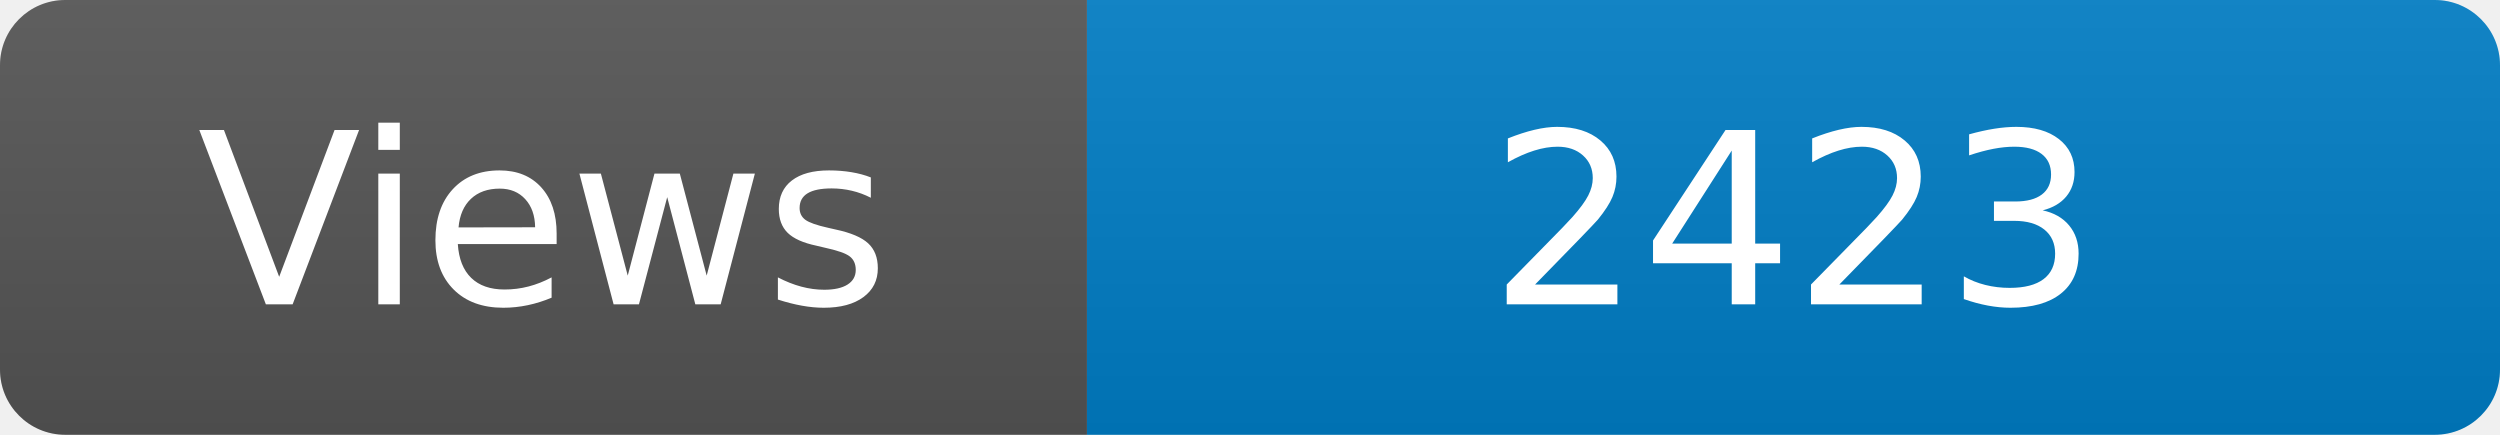
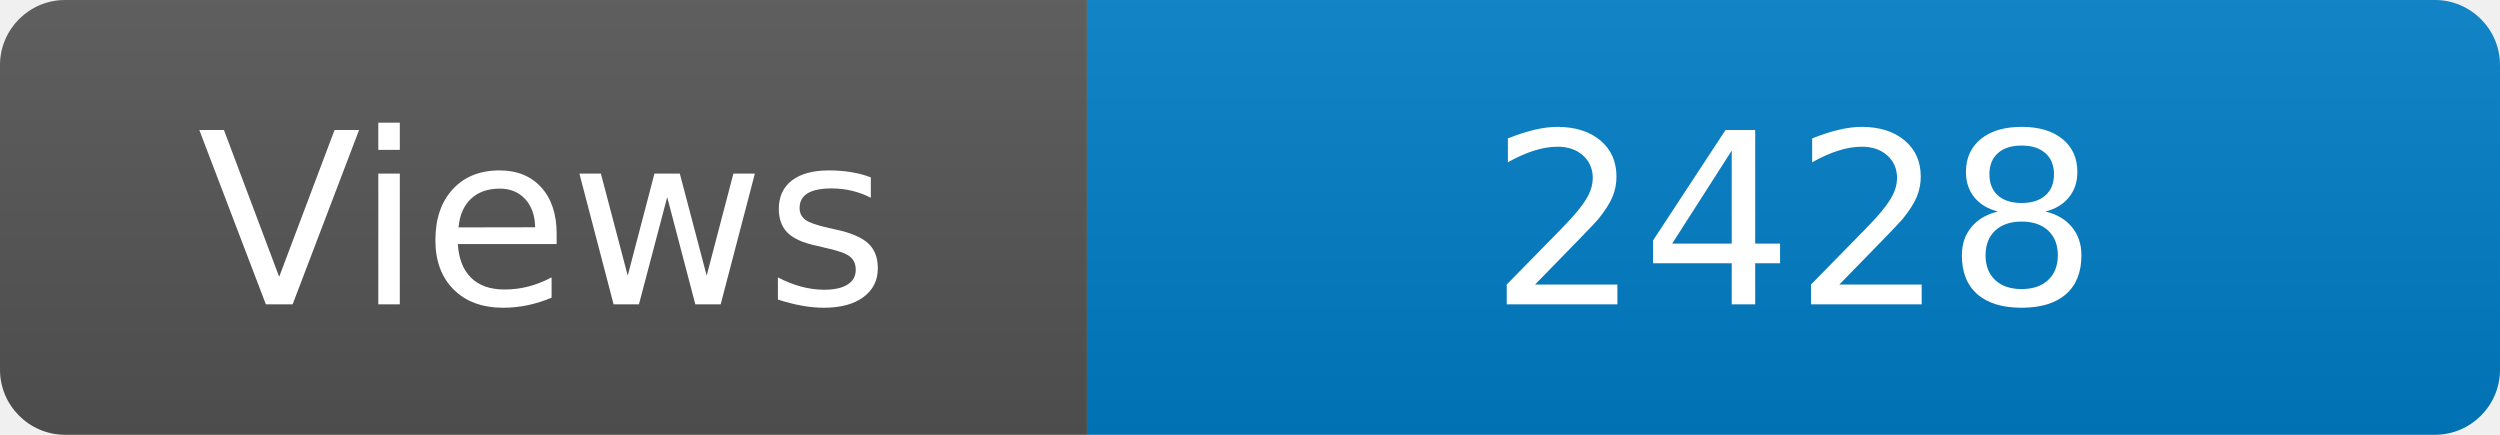
<svg xmlns="http://www.w3.org/2000/svg" width="115" height="20" role="img" aria-label="Maintained?: yes">
  <linearGradient id="s" x2="0" y2="100%">
    <stop offset="0" stop-color="#bbb" stop-opacity=".1" />
    <stop offset="1" stop-opacity=".1" />
  </linearGradient>
  <clipPath id="r">
    <rect width="115" height="20" rx="3" fill="#fff" />
  </clipPath>
  <g clip-path="url(#r)">
    <rect width="50" height="20" fill="#555" />
    <rect x="50" width="160" height="20" fill="#007ec6" />
    <rect width="115" height="20" fill="url(#s)" />
  </g>
  <g fill="#fff" text-anchor="middle" font-family="Verdana,Geneva,DejaVu Sans,sans-serif" font-size="110">
    <text x="250" y="140" transform="scale(.1)" fill="#fff">Views</text>
-     <text x="825" y="140" transform="scale(.1)" fill="#fff">2423</text>
+     <text x="825" y="140" transform="scale(.1)" fill="#fff">2428</text>
  </g>
</svg>
